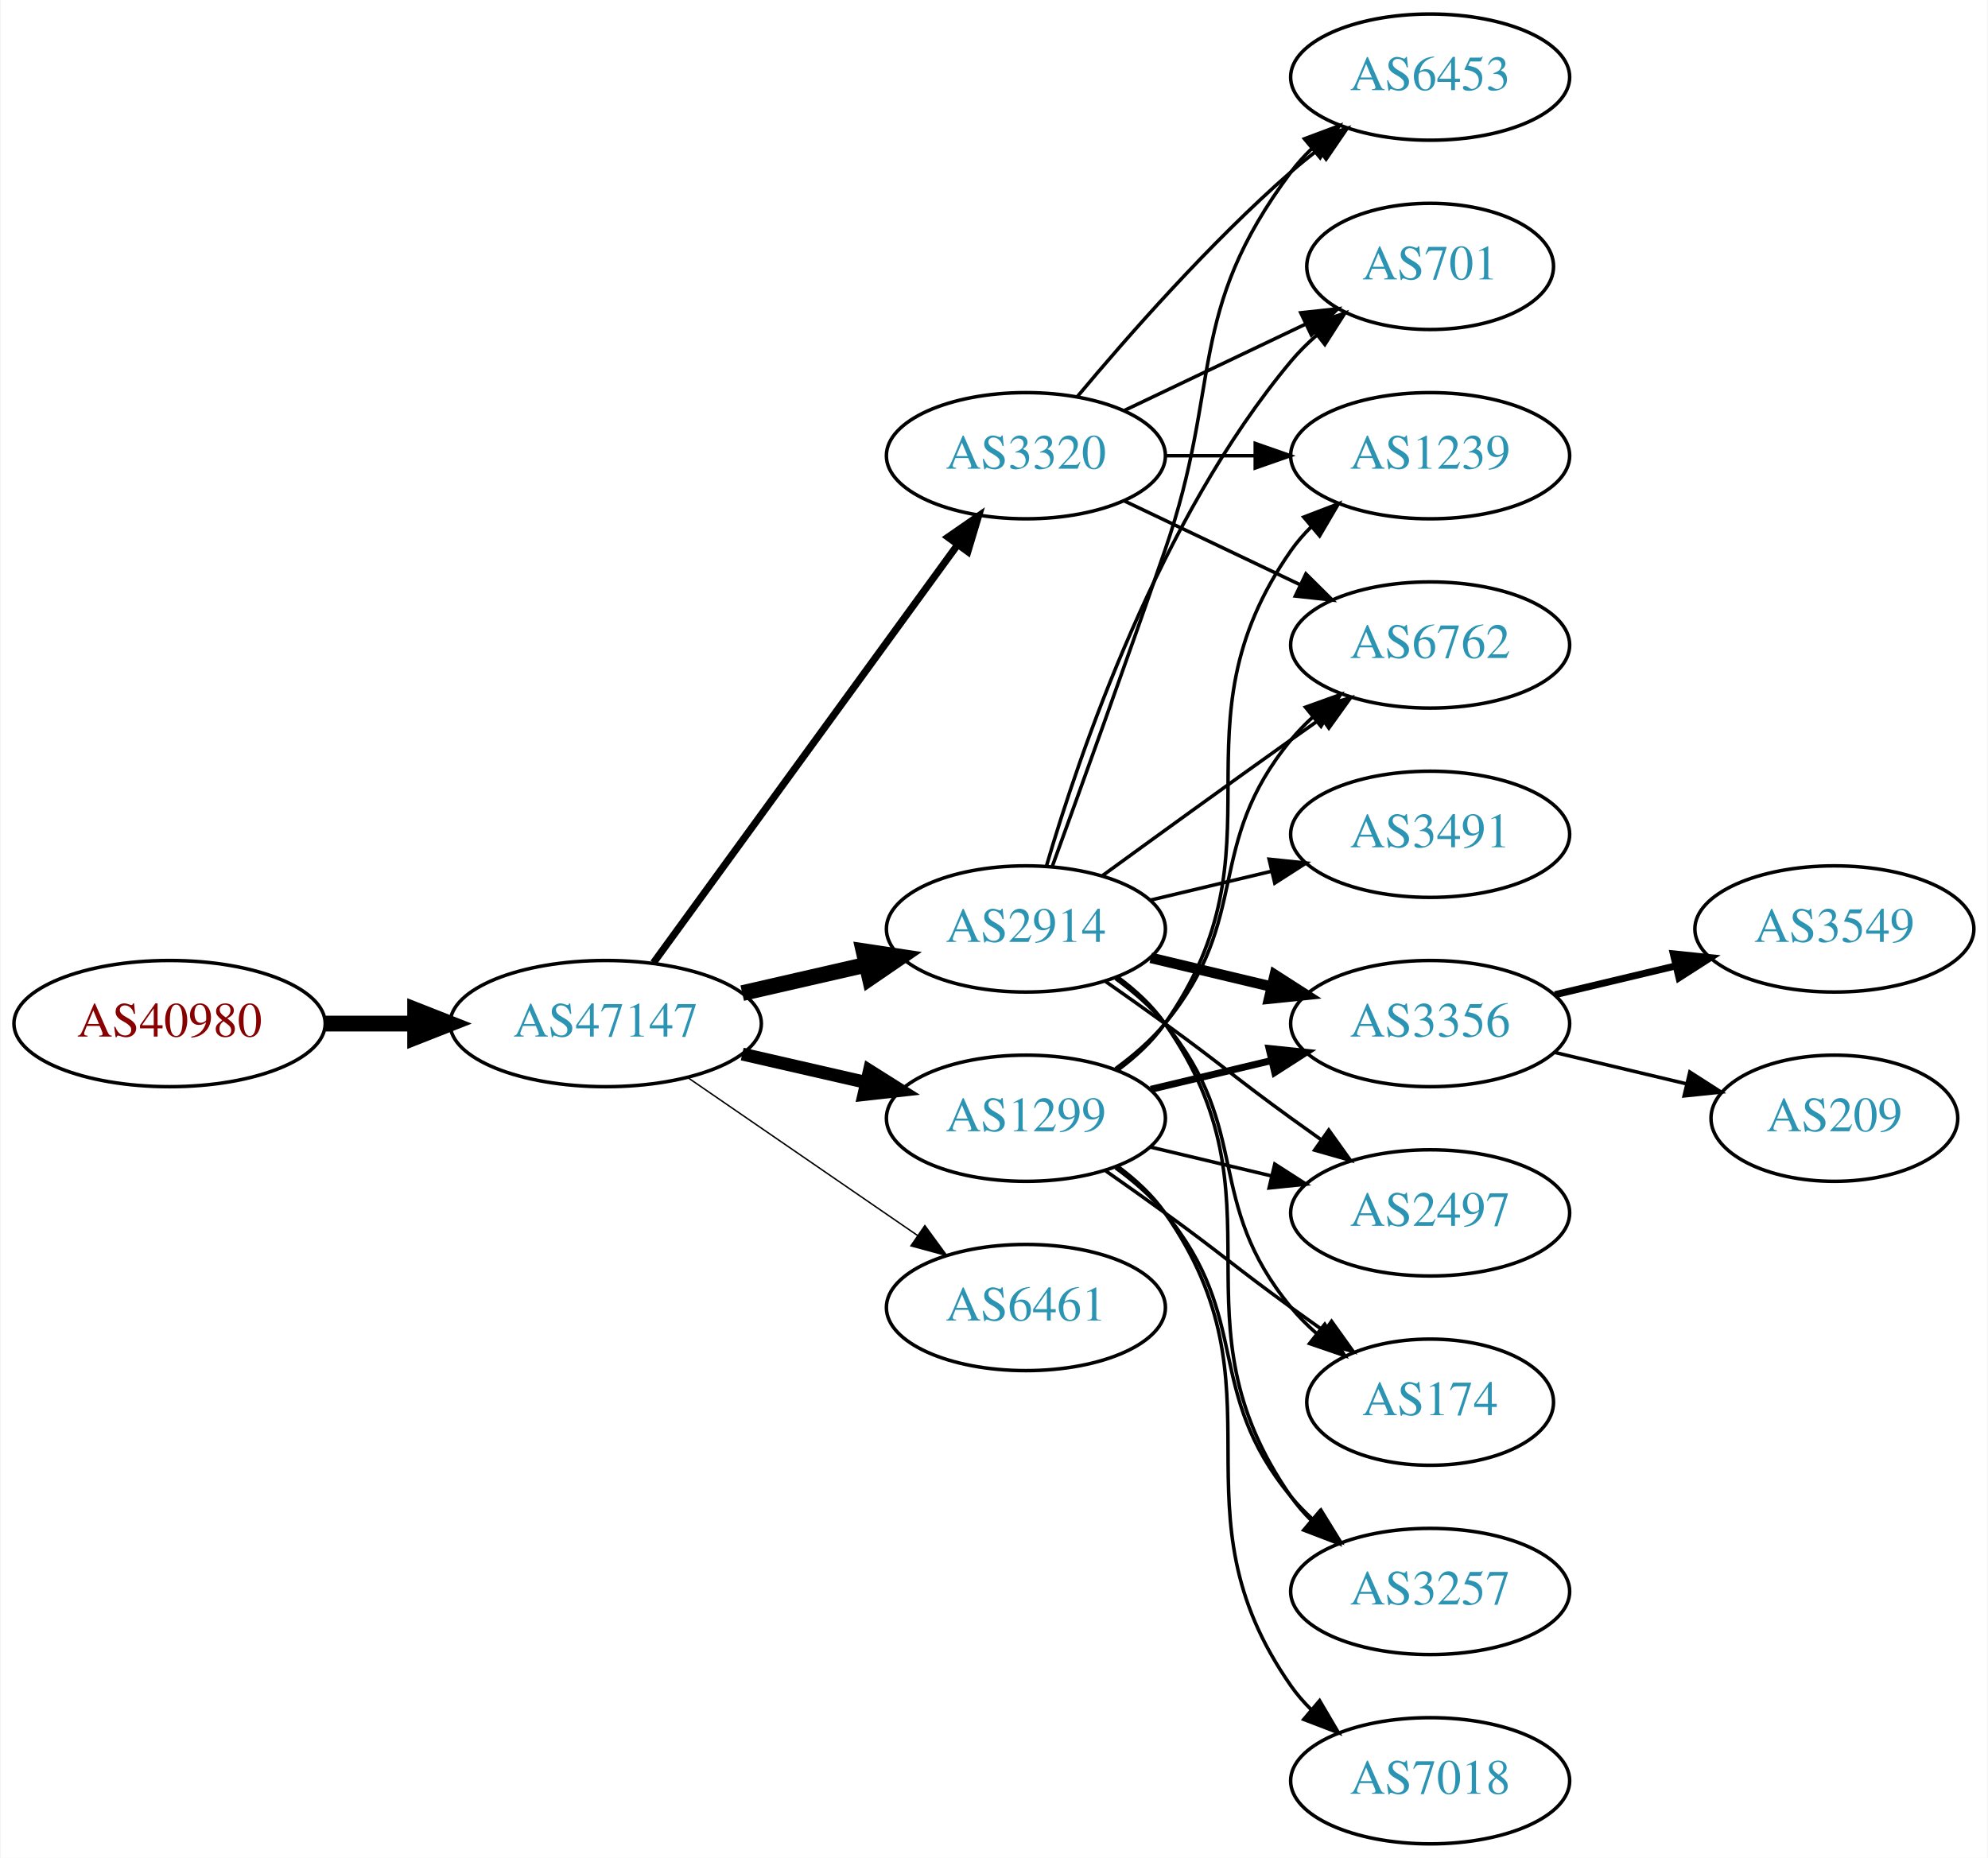
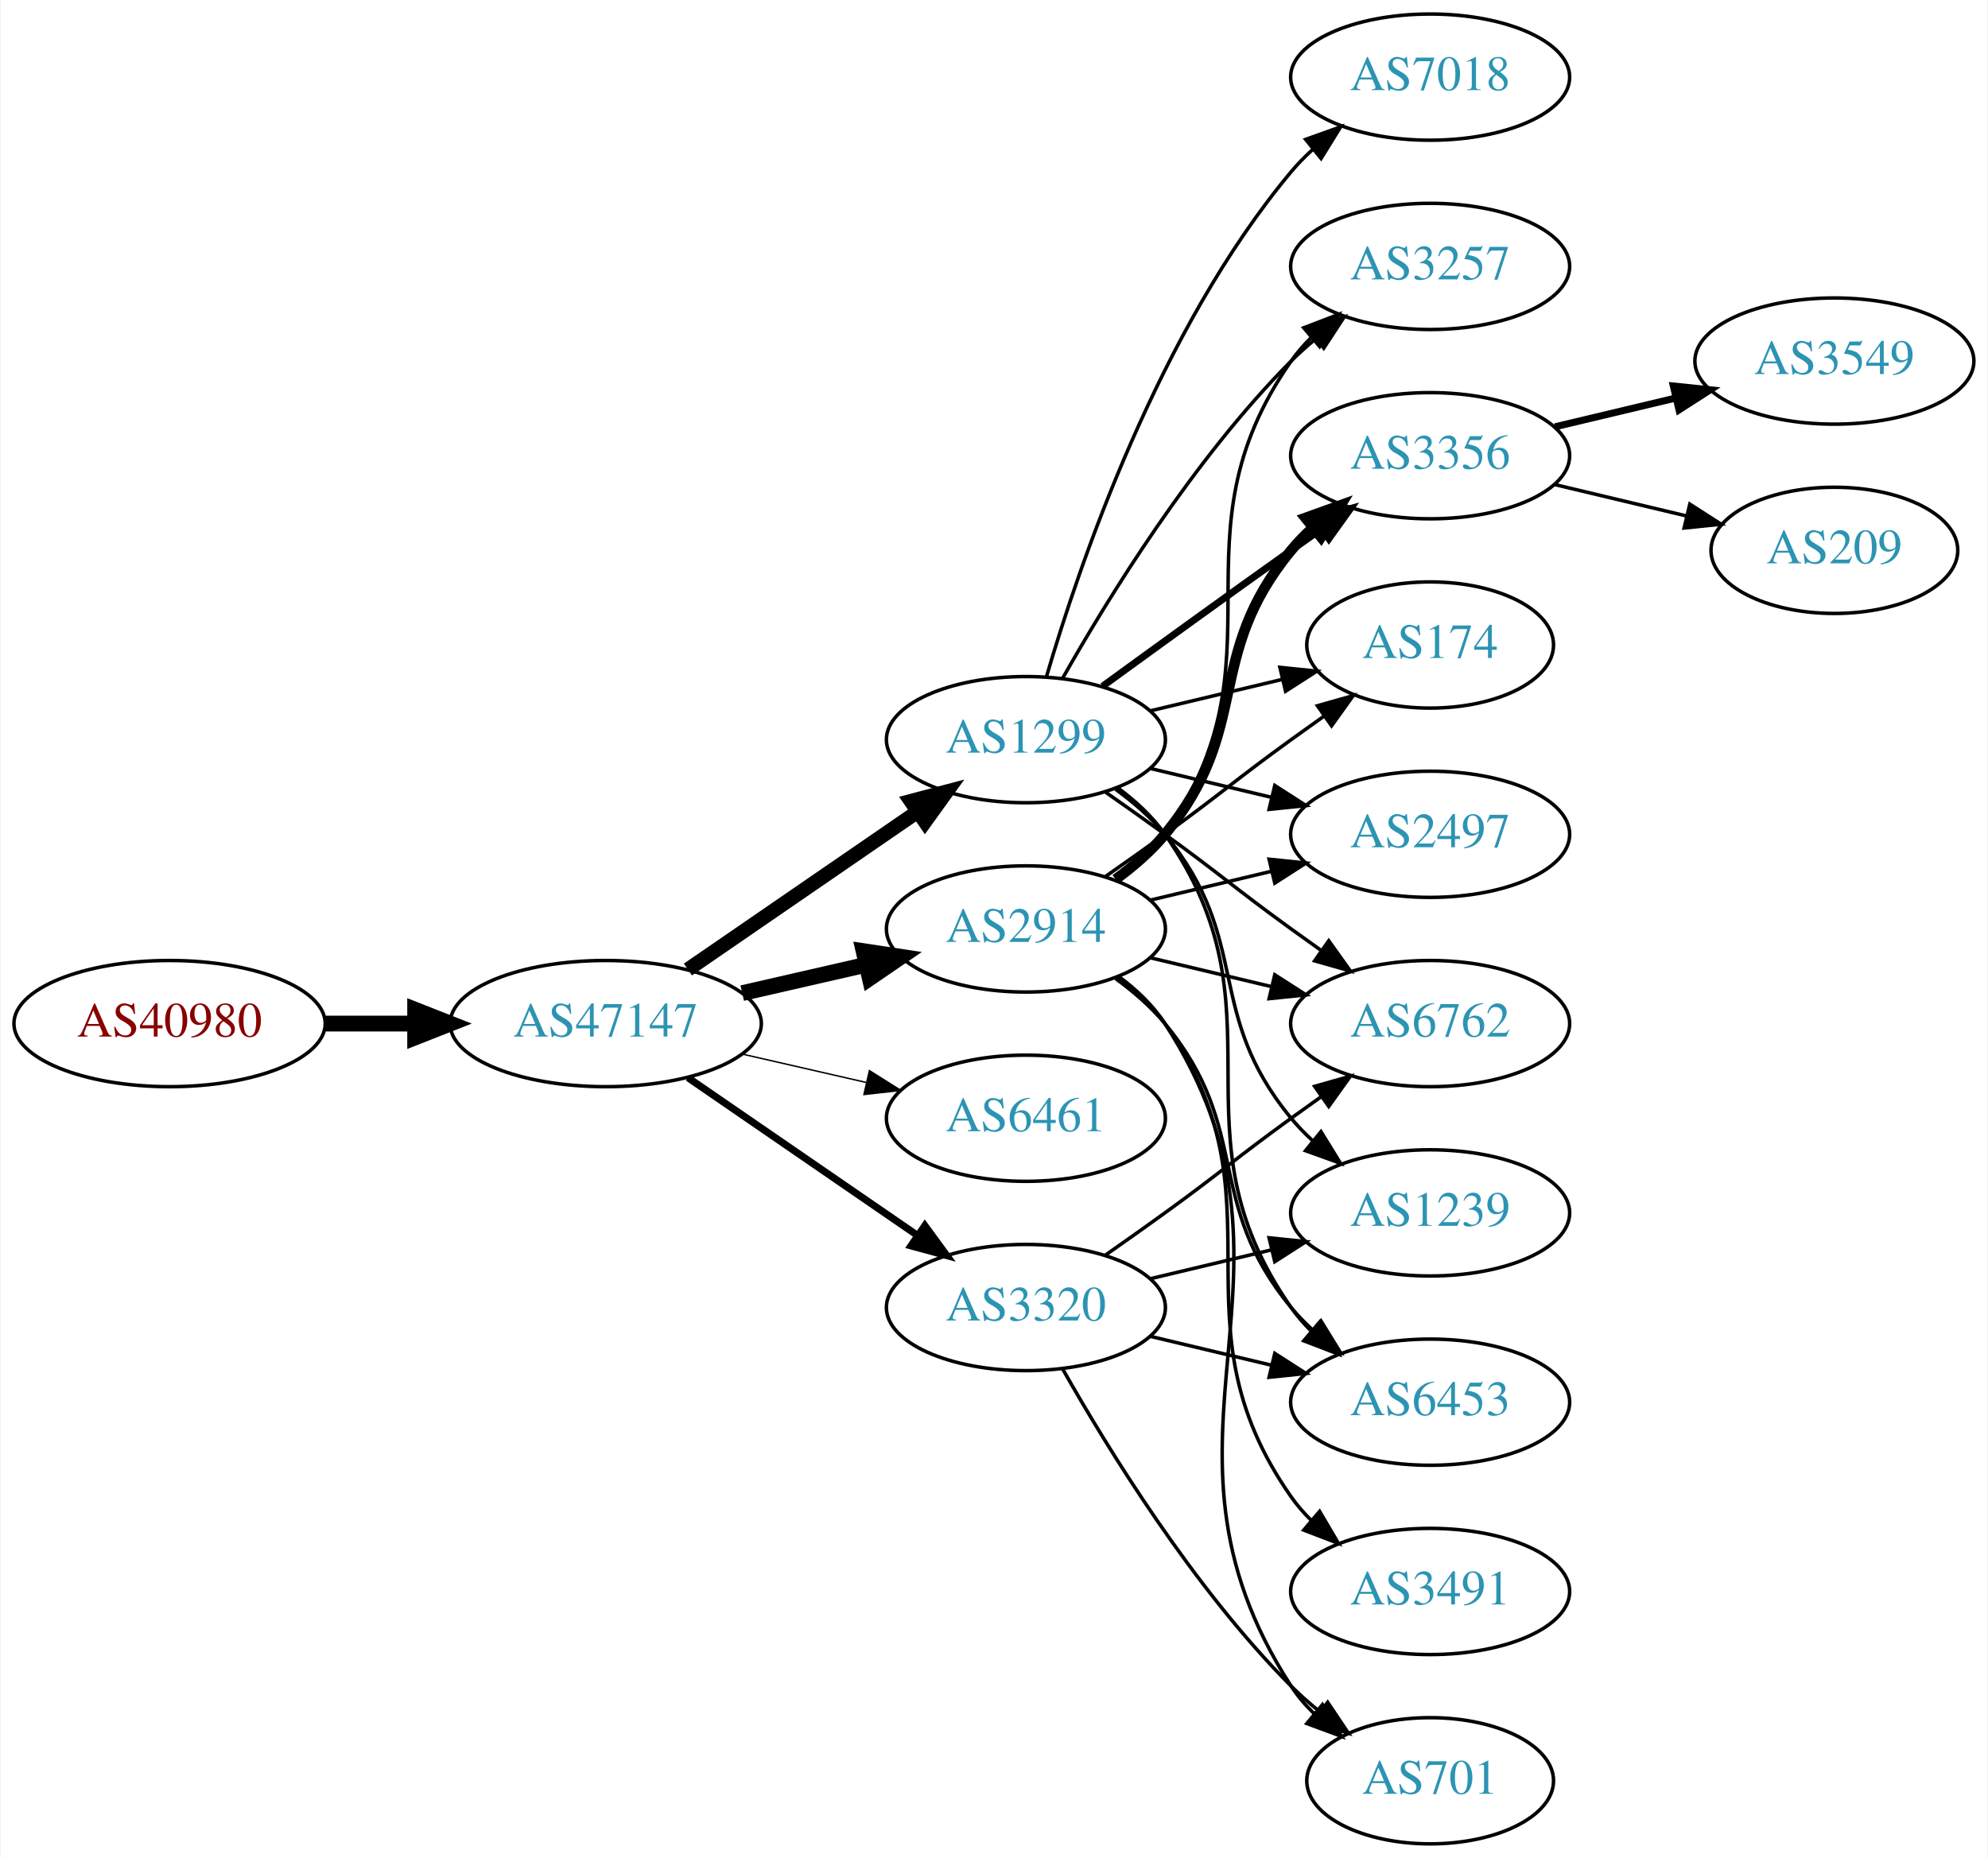
<svg xmlns="http://www.w3.org/2000/svg" xmlns:xlink="http://www.w3.org/1999/xlink" width="567pt" height="530pt" viewBox="0.00 0.00 566.66 530.00">
  <g id="graph0" class="graph" transform="scale(1 1) rotate(0) translate(4 526)">
    <polygon fill="white" stroke="none" points="-4,4 -4,-526 562.663,-526 562.663,4 -4,4" />
    <g id="node1" class="node">
      <g id="a_node1">
        <a xlink:href="/asn/40980" xlink:title="AS40980 ~ powered by ANX [AT]">
          <ellipse fill="#ffffff" stroke="black" cx="44.196" cy="-234" rx="44.393" ry="18" />
          <text text-anchor="middle" x="44.196" y="-230.3" font-family="Times,serif" font-size="14.00" fill="#880000">AS40980</text>
        </a>
      </g>
    </g>
    <g id="node2" class="node">
      <g id="a_node2">
        <a xlink:href="/asn/47147" xlink:title="AS47147 ~ ANEXIA Internetdienstleistungs GmbH [AT]">
          <ellipse fill="#ffffff" stroke="black" cx="168.588" cy="-234" rx="44.393" ry="18" />
          <text text-anchor="middle" x="168.588" y="-230.3" font-family="Times,serif" font-size="14.00" fill="#2c94b3">AS47147</text>
        </a>
      </g>
    </g>
    <g id="edge1" class="edge">
      <path fill="none" stroke="black" stroke-width="4.5" d="M88.692,-234C96.898,-234 105.569,-234 114.041,-234" />
      <polygon fill="black" stroke="black" stroke-width="4.5" points="114.233,-237.938 124.233,-234 114.233,-230.063 114.233,-237.938" />
    </g>
    <g id="node3" class="node">
      <g id="a_node3">
        <a xlink:href="/asn/1299" xlink:title="AS1299 ~ Telia Carrier [EU]">
-           <ellipse fill="#ffffff" stroke="black" cx="288.431" cy="-207" rx="39.794" ry="18" />
-           <text text-anchor="middle" x="288.431" y="-203.3" font-family="Times,serif" font-size="14.00" fill="#2c94b3">AS1299</text>
+           <ellipse fill="#ffffff" stroke="black" cx="288.431" cy="-315" rx="39.794" ry="18" />
+           <text text-anchor="middle" x="288.431" y="-311.3" font-family="Times,serif" font-size="14.00" fill="#2c94b3">AS1299</text>
        </a>
      </g>
    </g>
    <g id="edge2" class="edge">
-       <path fill="none" stroke="black" stroke-width="3.682" d="M207.523,-225.308C218.764,-222.733 231.176,-219.889 242.799,-217.226" />
-       <polygon fill="black" stroke="black" stroke-width="3.682" points="243.795,-220.588 252.761,-214.943 242.232,-213.765 243.795,-220.588" />
+       <path fill="none" stroke="black" stroke-width="4.091" d="M192.031,-249.426C210.612,-262.198 237.173,-280.455 257.553,-294.463" />
+       <polygon fill="black" stroke="black" stroke-width="4.091" points="255.598,-297.463 265.867,-300.178 259.654,-291.564 255.598,-297.463" />
    </g>
    <g id="node4" class="node">
      <g id="a_node4">
-         <a xlink:href="/asn/3320" xlink:title="AS3320 ~ DTAG [DE]">
-           <ellipse fill="#ffffff" stroke="black" cx="288.431" cy="-396" rx="39.794" ry="18" />
-           <text text-anchor="middle" x="288.431" y="-392.3" font-family="Times,serif" font-size="14.00" fill="#2c94b3">AS3320</text>
-         </a>
-       </g>
-     </g>
-     <g id="edge3" class="edge">
-       <path fill="none" stroke="black" stroke-width="2.045" d="M182.199,-251.337C203.02,-279.96 244.683,-337.233 268.871,-370.486" />
-       <polygon fill="black" stroke="black" stroke-width="2.045" points="266.197,-372.76 274.91,-378.788 271.858,-368.642 266.197,-372.76" />
-     </g>
-     <g id="node5" class="node">
-       <g id="a_node5">
        <a xlink:href="/asn/2914" xlink:title="AS2914 ~ NTT America, Inc. [US]">
          <ellipse fill="#ffffff" stroke="black" cx="288.431" cy="-261" rx="39.794" ry="18" />
          <text text-anchor="middle" x="288.431" y="-257.3" font-family="Times,serif" font-size="14.00" fill="#2c94b3">AS2914</text>
        </a>
      </g>
    </g>
-     <g id="edge4" class="edge">
+     <g id="edge3" class="edge">
      <path fill="none" stroke="black" stroke-width="4.5" d="M207.523,-242.692C218.764,-245.267 231.176,-248.111 242.799,-250.774" />
      <polygon fill="black" stroke="black" stroke-width="4.5" points="242.134,-254.661 252.761,-253.057 243.893,-246.985 242.134,-254.661" />
    </g>
+     <g id="node5" class="node">
+       <g id="a_node5">
+         <a xlink:href="/asn/6461" xlink:title="AS6461 ~ ZAYO-6461 [US]">
+           <ellipse fill="#ffffff" stroke="black" cx="288.431" cy="-207" rx="39.794" ry="18" />
+           <text text-anchor="middle" x="288.431" y="-203.3" font-family="Times,serif" font-size="14.00" fill="#2c94b3">AS6461</text>
+         </a>
+       </g>
+     </g>
+     <g id="edge4" class="edge">
+       <path fill="none" stroke="black" stroke-width="0.409" d="M207.523,-225.308C218.764,-222.733 231.176,-219.889 242.799,-217.226" />
+       <polygon fill="black" stroke="black" stroke-width="0.409" points="243.795,-220.588 252.761,-214.943 242.232,-213.765 243.795,-220.588" />
+     </g>
    <g id="node6" class="node">
      <g id="a_node6">
-         <a xlink:href="/asn/6461" xlink:title="AS6461 ~ ZAYO-6461 [US]">
+         <a xlink:href="/asn/3320" xlink:title="AS3320 ~ DTAG [DE]">
          <ellipse fill="#ffffff" stroke="black" cx="288.431" cy="-153" rx="39.794" ry="18" />
-           <text text-anchor="middle" x="288.431" y="-149.3" font-family="Times,serif" font-size="14.00" fill="#2c94b3">AS6461</text>
+           <text text-anchor="middle" x="288.431" y="-149.3" font-family="Times,serif" font-size="14.00" fill="#2c94b3">AS3320</text>
        </a>
      </g>
    </g>
    <g id="edge5" class="edge">
-       <path fill="none" stroke="black" stroke-width="0.409" d="M192.031,-218.574C210.612,-205.802 237.173,-187.545 257.553,-173.537" />
-       <polygon fill="black" stroke="black" stroke-width="0.409" points="259.609,-176.371 265.867,-167.822 255.643,-170.602 259.609,-176.371" />
+       <path fill="none" stroke="black" stroke-width="2.045" d="M192.031,-218.574C210.612,-205.802 237.173,-187.545 257.553,-173.537" />
+       <polygon fill="black" stroke="black" stroke-width="2.045" points="259.609,-176.371 265.867,-167.822 255.643,-170.602 259.609,-176.371" />
    </g>
    <g id="node7" class="node">
      <g id="a_node7">
        <a xlink:href="/asn/6762" xlink:title="AS6762 ~ TELECOM ITALIA SPARKLE S.p.A. [IT]">
-           <ellipse fill="#ffffff" stroke="black" cx="403.724" cy="-342" rx="39.794" ry="18" />
-           <text text-anchor="middle" x="403.724" y="-338.3" font-family="Times,serif" font-size="14.00" fill="#2c94b3">AS6762</text>
-         </a>
-       </g>
-     </g>
-     <g id="edge18" class="edge">
-       <path fill="none" stroke="black" d="M314.012,-221.156C319.106,-224.872 324.12,-229.201 328.077,-234 353.142,-264.394 339.013,-284.606 364.077,-315 365.932,-317.25 368.02,-319.396 370.238,-321.424" />
-       <polygon fill="black" stroke="black" points="368.174,-324.256 378.143,-327.844 372.587,-318.823 368.174,-324.256" />
+           <ellipse fill="#ffffff" stroke="black" cx="403.724" cy="-234" rx="39.794" ry="18" />
+           <text text-anchor="middle" x="403.724" y="-230.3" font-family="Times,serif" font-size="14.00" fill="#2c94b3">AS6762</text>
+         </a>
+       </g>
+     </g>
+     <g id="edge6" class="edge">
+       <path fill="none" stroke="black" d="M311.188,-299.991C316.722,-296.121 322.641,-291.936 328.077,-288 344.277,-276.271 347.877,-272.729 364.077,-261 366.88,-258.971 369.812,-256.875 372.752,-254.79" />
+       <polygon fill="black" stroke="black" points="374.803,-257.627 380.967,-249.009 370.775,-251.903 374.803,-257.627" />
+     </g>
+     <g id="node8" class="node">
+       <g id="a_node8">
+         <a xlink:href="/asn/3257" xlink:title="AS3257 ~ GTT [DE]">
+           <ellipse fill="#ffffff" stroke="black" cx="403.724" cy="-450" rx="39.794" ry="18" />
+           <text text-anchor="middle" x="403.724" y="-446.3" font-family="Times,serif" font-size="14.00" fill="#2c94b3">AS3257</text>
+         </a>
+       </g>
+     </g>
+     <g id="edge7" class="edge">
+       <path fill="none" stroke="black" d="M298.891,-332.49C311.672,-355.096 336.105,-394.886 364.077,-423 366.188,-425.121 368.484,-427.188 370.87,-429.171" />
+       <polygon fill="black" stroke="black" points="369.122,-432.242 379.185,-435.556 373.385,-426.69 369.122,-432.242" />
+     </g>
+     <g id="node9" class="node">
+       <g id="a_node9">
+         <a xlink:href="/asn/7018" xlink:title="AS7018 ~ AT&amp;T Services, Inc. [US]">
+           <ellipse fill="#ffffff" stroke="black" cx="403.724" cy="-504" rx="39.794" ry="18" />
+           <text text-anchor="middle" x="403.724" y="-500.3" font-family="Times,serif" font-size="14.00" fill="#2c94b3">AS7018</text>
+         </a>
+       </g>
+     </g>
+     <g id="edge8" class="edge">
+       <path fill="none" stroke="black" d="M294.305,-333.002C303.619,-364.844 326.435,-431.981 364.077,-477 365.948,-479.237 368.046,-481.374 370.272,-483.396" />
+       <polygon fill="black" stroke="black" points="368.216,-486.234 378.191,-489.804 372.619,-480.793 368.216,-486.234" />
    </g>
    <g id="node10" class="node">
      <g id="a_node10">
        <a xlink:href="/asn/1239" xlink:title="AS1239 ~ Sprint [US]">
-           <ellipse fill="#ffffff" stroke="black" cx="403.724" cy="-396" rx="39.794" ry="18" />
-           <text text-anchor="middle" x="403.724" y="-392.3" font-family="Times,serif" font-size="14.00" fill="#2c94b3">AS1239</text>
-         </a>
-       </g>
-     </g>
-     <g id="edge23" class="edge">
-       <path fill="none" stroke="black" d="M314.59,-220.716C319.654,-224.455 324.51,-228.904 328.077,-234 363.691,-284.869 328.464,-318.131 364.077,-369 365.75,-371.389 367.705,-373.635 369.832,-375.733" />
-       <polygon fill="black" stroke="black" points="367.672,-378.49 377.564,-382.284 372.196,-373.149 367.672,-378.49" />
+           <ellipse fill="#ffffff" stroke="black" cx="403.724" cy="-180" rx="39.794" ry="18" />
+           <text text-anchor="middle" x="403.724" y="-176.3" font-family="Times,serif" font-size="14.00" fill="#2c94b3">AS1239</text>
+         </a>
+       </g>
+     </g>
+     <g id="edge9" class="edge">
+       <path fill="none" stroke="black" d="M314.012,-300.844C319.106,-297.128 324.12,-292.799 328.077,-288 353.142,-257.606 339.013,-237.394 364.077,-207 365.932,-204.75 368.02,-202.604 370.238,-200.576" />
+       <polygon fill="black" stroke="black" points="372.587,-203.177 378.143,-194.156 368.174,-197.744 372.587,-203.177" />
    </g>
    <g id="node11" class="node">
      <g id="a_node11">
        <a xlink:href="/asn/3356" xlink:title="AS3356 ~ Level 3 Parent, LLC [US]">
-           <ellipse fill="#ffffff" stroke="black" cx="403.724" cy="-234" rx="39.794" ry="18" />
-           <text text-anchor="middle" x="403.724" y="-230.3" font-family="Times,serif" font-size="14.00" fill="#2c94b3">AS3356</text>
-         </a>
-       </g>
-     </g>
-     <g id="edge19" class="edge">
-       <path fill="none" stroke="black" stroke-width="2" d="M324.038,-215.248C334.909,-217.838 347.064,-220.735 358.506,-223.462" />
-       <polygon fill="black" stroke="black" stroke-width="2" points="357.789,-226.889 368.328,-225.803 359.412,-220.08 357.789,-226.889" />
+           <ellipse fill="#ffffff" stroke="black" cx="403.724" cy="-396" rx="39.794" ry="18" />
+           <text text-anchor="middle" x="403.724" y="-392.3" font-family="Times,serif" font-size="14.00" fill="#2c94b3">AS3356</text>
+         </a>
+       </g>
+     </g>
+     <g id="edge10" class="edge">
+       <path fill="none" stroke="black" stroke-width="2" d="M310.279,-330.222C325.213,-341.091 345.827,-356.025 364.077,-369 366.898,-371.005 369.841,-373.085 372.789,-375.159" />
+       <polygon fill="black" stroke="black" stroke-width="2" points="370.816,-378.05 381.013,-380.926 374.835,-372.319 370.816,-378.05" />
    </g>
    <g id="node12" class="node">
      <g id="a_node12">
-         <a xlink:href="/asn/2497" xlink:title="AS2497 ~ Internet Initiative Japan Inc. [JP]">
-           <ellipse fill="#ffffff" stroke="black" cx="403.724" cy="-180" rx="39.794" ry="18" />
-           <text text-anchor="middle" x="403.724" y="-176.3" font-family="Times,serif" font-size="14.00" fill="#2c94b3">AS2497</text>
-         </a>
-       </g>
-     </g>
-     <g id="edge20" class="edge">
-       <path fill="none" stroke="black" d="M324.038,-198.752C334.909,-196.162 347.064,-193.265 358.506,-190.538" />
-       <polygon fill="black" stroke="black" points="359.412,-193.92 368.328,-188.197 357.789,-187.111 359.412,-193.92" />
+         <a xlink:href="/asn/174" xlink:title="AS174 ~ Cogent Communications [US]">
+           <ellipse fill="#ffffff" stroke="black" cx="403.724" cy="-342" rx="35.194" ry="18" />
+           <text text-anchor="middle" x="403.724" y="-338.3" font-family="Times,serif" font-size="14.00" fill="#2c94b3">AS174</text>
+         </a>
+       </g>
+     </g>
+     <g id="edge11" class="edge">
+       <path fill="none" stroke="black" d="M324.038,-323.248C335.833,-326.058 349.137,-329.229 361.405,-332.153" />
+       <polygon fill="black" stroke="black" points="360.871,-335.624 371.41,-334.537 362.494,-328.814 360.871,-335.624" />
    </g>
    <g id="node13" class="node">
      <g id="a_node13">
-         <a xlink:href="/asn/174" xlink:title="AS174 ~ Cogent Communications [US]">
-           <ellipse fill="#ffffff" stroke="black" cx="403.724" cy="-126" rx="35.194" ry="18" />
-           <text text-anchor="middle" x="403.724" y="-122.3" font-family="Times,serif" font-size="14.00" fill="#2c94b3">AS174</text>
-         </a>
-       </g>
-     </g>
-     <g id="edge21" class="edge">
-       <path fill="none" stroke="black" d="M311.188,-191.991C316.722,-188.121 322.641,-183.936 328.077,-180 344.277,-168.271 347.877,-164.729 364.077,-153 367.106,-150.807 370.285,-148.537 373.463,-146.287" />
-       <polygon fill="black" stroke="black" points="375.606,-149.059 381.774,-140.445 371.58,-143.333 375.606,-149.059" />
+         <a xlink:href="/asn/6453" xlink:title="AS6453 ~ TATA COMMUNICATIONS (AMERICA) INC [US]">
+           <ellipse fill="#ffffff" stroke="black" cx="403.724" cy="-126" rx="39.794" ry="18" />
+           <text text-anchor="middle" x="403.724" y="-122.3" font-family="Times,serif" font-size="14.00" fill="#2c94b3">AS6453</text>
+         </a>
+       </g>
+     </g>
+     <g id="edge12" class="edge">
+       <path fill="none" stroke="black" d="M314.59,-301.284C319.654,-297.545 324.51,-293.096 328.077,-288 363.691,-237.131 328.464,-203.869 364.077,-153 365.75,-150.611 367.705,-148.365 369.832,-146.267" />
+       <polygon fill="black" stroke="black" points="372.196,-148.851 377.564,-139.716 367.672,-143.51 372.196,-148.851" />
    </g>
    <g id="node14" class="node">
      <g id="a_node14">
-         <a xlink:href="/asn/3257" xlink:title="AS3257 ~ GTT [DE]">
-           <ellipse fill="#ffffff" stroke="black" cx="403.724" cy="-72" rx="39.794" ry="18" />
-           <text text-anchor="middle" x="403.724" y="-68.3" font-family="Times,serif" font-size="14.00" fill="#2c94b3">AS3257</text>
-         </a>
-       </g>
-     </g>
-     <g id="edge24" class="edge">
-       <path fill="none" stroke="black" d="M314.012,-192.844C319.106,-189.128 324.12,-184.799 328.077,-180 353.142,-149.606 339.013,-129.394 364.077,-99 365.932,-96.751 368.02,-94.604 370.238,-92.576" />
-       <polygon fill="black" stroke="black" points="372.587,-95.177 378.143,-86.156 368.174,-89.744 372.587,-95.177" />
-     </g>
-     <g id="node16" class="node">
-       <g id="a_node16">
-         <a xlink:href="/asn/7018" xlink:title="AS7018 ~ AT&amp;T Services, Inc. [US]">
-           <ellipse fill="#ffffff" stroke="black" cx="403.724" cy="-18" rx="39.794" ry="18" />
-           <text text-anchor="middle" x="403.724" y="-14.3" font-family="Times,serif" font-size="14.00" fill="#2c94b3">AS7018</text>
-         </a>
-       </g>
-     </g>
-     <g id="edge22" class="edge">
-       <path fill="none" stroke="black" d="M314.59,-193.284C319.654,-189.545 324.51,-185.096 328.077,-180 363.691,-129.131 328.464,-95.869 364.077,-45 365.75,-42.611 367.705,-40.365 369.832,-38.267" />
-       <polygon fill="black" stroke="black" points="372.196,-40.851 377.564,-31.716 367.672,-35.51 372.196,-40.851" />
-     </g>
-     <g id="edge6" class="edge">
-       <path fill="none" stroke="black" d="M316.567,-383.066C331.561,-375.919 350.382,-366.948 366.605,-359.215" />
-       <polygon fill="black" stroke="black" points="368.288,-362.291 375.809,-354.829 365.276,-355.972 368.288,-362.291" />
-     </g>
-     <g id="node8" class="node">
-       <g id="a_node8">
-         <a xlink:href="/asn/6453" xlink:title="AS6453 ~ TATA COMMUNICATIONS (AMERICA) INC [US]">
-           <ellipse fill="#ffffff" stroke="black" cx="403.724" cy="-504" rx="39.794" ry="18" />
-           <text text-anchor="middle" x="403.724" y="-500.3" font-family="Times,serif" font-size="14.00" fill="#2c94b3">AS6453</text>
-         </a>
-       </g>
-     </g>
-     <g id="edge7" class="edge">
-       <path fill="none" stroke="black" d="M303.061,-412.817C317.343,-429.929 340.89,-456.745 364.077,-477 366.543,-479.154 369.182,-481.294 371.879,-483.372" />
-       <polygon fill="black" stroke="black" points="369.904,-486.264 380.033,-489.37 374.052,-480.625 369.904,-486.264" />
-     </g>
-     <g id="node9" class="node">
-       <g id="a_node9">
-         <a xlink:href="/asn/701" xlink:title="AS701 ~ UUNET [US]">
-           <ellipse fill="#ffffff" stroke="black" cx="403.724" cy="-450" rx="35.194" ry="18" />
-           <text text-anchor="middle" x="403.724" y="-446.3" font-family="Times,serif" font-size="14.00" fill="#2c94b3">AS701</text>
-         </a>
-       </g>
-     </g>
-     <g id="edge8" class="edge">
-       <path fill="none" stroke="black" d="M316.567,-408.934C331.999,-416.29 351.485,-425.577 368.02,-433.459" />
-       <polygon fill="black" stroke="black" points="366.828,-436.768 377.361,-437.911 369.84,-430.449 366.828,-436.768" />
-     </g>
-     <g id="edge9" class="edge">
-       <path fill="none" stroke="black" d="M328.103,-396C336.306,-396 345.07,-396 353.602,-396" />
-       <polygon fill="black" stroke="black" points="353.841,-399.5 363.841,-396 353.841,-392.5 353.841,-399.5" />
+         <a xlink:href="/asn/2497" xlink:title="AS2497 ~ Internet Initiative Japan Inc. [JP]">
+           <ellipse fill="#ffffff" stroke="black" cx="403.724" cy="-288" rx="39.794" ry="18" />
+           <text text-anchor="middle" x="403.724" y="-284.3" font-family="Times,serif" font-size="14.00" fill="#2c94b3">AS2497</text>
+         </a>
+       </g>
    </g>
    <g id="edge13" class="edge">
-       <path fill="none" stroke="black" d="M310.279,-276.222C325.213,-287.091 345.827,-302.025 364.077,-315 366.898,-317.005 369.841,-319.085 372.789,-321.159" />
-       <polygon fill="black" stroke="black" points="370.816,-324.05 381.013,-326.926 374.835,-318.319 370.816,-324.05" />
+       <path fill="none" stroke="black" d="M324.038,-306.752C334.909,-304.162 347.064,-301.265 358.506,-298.538" />
+       <polygon fill="black" stroke="black" points="359.412,-301.92 368.328,-296.197 357.789,-295.111 359.412,-301.92" />
+     </g>
+     <g id="edge19" class="edge">
+       <path fill="none" stroke="black" d="M324.038,-252.752C334.909,-250.162 347.064,-247.265 358.506,-244.538" />
+       <polygon fill="black" stroke="black" points="359.412,-247.92 368.328,-242.197 357.789,-241.111 359.412,-247.92" />
    </g>
    <g id="edge17" class="edge">
-       <path fill="none" stroke="black" d="M295.979,-278.921C303.764,-300.312 317.086,-337.19 328.077,-369 344.602,-416.822 333.806,-436.458 364.077,-477 365.822,-479.336 367.829,-481.545 369.992,-483.617" />
-       <polygon fill="black" stroke="black" points="367.87,-486.405 377.793,-490.118 372.352,-481.027 367.87,-486.405" />
-     </g>
-     <g id="edge12" class="edge">
-       <path fill="none" stroke="black" d="M294.305,-279.002C303.619,-310.844 326.435,-377.981 364.077,-423 366.23,-425.574 368.684,-428.017 371.288,-430.303" />
-       <polygon fill="black" stroke="black" points="369.372,-433.249 379.399,-436.672 373.695,-427.743 369.372,-433.249" />
-     </g>
-     <g id="edge10" class="edge">
-       <path fill="none" stroke="black" stroke-width="3" d="M324.038,-252.752C334.909,-250.162 347.064,-247.265 358.506,-244.538" />
-       <polygon fill="black" stroke="black" stroke-width="3" points="359.412,-247.92 368.328,-242.197 357.789,-241.111 359.412,-247.92" />
-     </g>
-     <g id="edge11" class="edge">
-       <path fill="none" stroke="black" d="M311.188,-245.991C316.722,-242.121 322.641,-237.936 328.077,-234 344.277,-222.271 347.877,-218.729 364.077,-207 366.88,-204.971 369.812,-202.875 372.752,-200.79" />
-       <polygon fill="black" stroke="black" points="374.803,-203.627 380.967,-195.009 370.775,-197.903 374.803,-203.627" />
+       <path fill="none" stroke="black" d="M314.59,-274.716C319.654,-278.455 324.51,-282.904 328.077,-288 363.691,-338.869 328.464,-372.131 364.077,-423 365.75,-425.389 367.705,-427.635 369.832,-429.733" />
+       <polygon fill="black" stroke="black" points="367.672,-432.49 377.564,-436.284 372.196,-427.149 367.672,-432.49" />
+     </g>
+     <g id="edge15" class="edge">
+       <path fill="none" stroke="black" stroke-width="3" d="M314.012,-275.156C319.106,-278.872 324.12,-283.201 328.077,-288 353.142,-318.394 339.013,-338.606 364.077,-369 365.932,-371.25 368.02,-373.396 370.238,-375.424" />
+       <polygon fill="black" stroke="black" stroke-width="3" points="368.174,-378.256 378.143,-381.844 372.587,-372.823 368.174,-378.256" />
    </g>
    <g id="edge14" class="edge">
-       <path fill="none" stroke="black" d="M314.012,-246.844C319.106,-243.128 324.12,-238.799 328.077,-234 353.142,-203.606 339.013,-183.394 364.077,-153 366.212,-150.411 368.655,-147.959 371.251,-145.666" />
-       <polygon fill="black" stroke="black" points="373.66,-148.225 379.35,-139.288 369.329,-142.725 373.66,-148.225" />
-     </g>
-     <g id="edge15" class="edge">
-       <path fill="none" stroke="black" d="M314.59,-247.284C319.654,-243.545 324.51,-239.096 328.077,-234 363.691,-183.131 328.464,-149.869 364.077,-99 365.75,-96.611 367.705,-94.365 369.832,-92.267" />
-       <polygon fill="black" stroke="black" points="372.196,-94.851 377.564,-85.716 367.672,-89.51 372.196,-94.851" />
+       <path fill="none" stroke="black" d="M311.188,-276.009C316.722,-279.879 322.641,-284.064 328.077,-288 344.277,-299.729 347.877,-303.271 364.077,-315 367.106,-317.193 370.285,-319.463 373.463,-321.713" />
+       <polygon fill="black" stroke="black" points="371.58,-324.667 381.774,-327.555 375.606,-318.941 371.58,-324.667" />
+     </g>
+     <g id="edge21" class="edge">
+       <path fill="none" stroke="black" d="M314.012,-246.844C319.106,-243.128 324.12,-238.799 328.077,-234 353.142,-203.606 339.013,-183.394 364.077,-153 365.932,-150.75 368.02,-148.604 370.238,-146.576" />
+       <polygon fill="black" stroke="black" points="372.587,-149.177 378.143,-140.156 368.174,-143.744 372.587,-149.177" />
+     </g>
+     <g id="edge18" class="edge">
+       <path fill="none" stroke="black" d="M324.038,-269.248C334.909,-271.838 347.064,-274.735 358.506,-277.462" />
+       <polygon fill="black" stroke="black" points="357.789,-280.889 368.328,-279.803 359.412,-274.08 357.789,-280.889" />
    </g>
    <g id="node15" class="node">
      <g id="a_node15">
        <a xlink:href="/asn/3491" xlink:title="AS3491 ~ PCCW Global, Inc. [US]">
-           <ellipse fill="#ffffff" stroke="black" cx="403.724" cy="-288" rx="39.794" ry="18" />
-           <text text-anchor="middle" x="403.724" y="-284.3" font-family="Times,serif" font-size="14.00" fill="#2c94b3">AS3491</text>
+           <ellipse fill="#ffffff" stroke="black" cx="403.724" cy="-72" rx="39.794" ry="18" />
+           <text text-anchor="middle" x="403.724" y="-68.3" font-family="Times,serif" font-size="14.00" fill="#2c94b3">AS3491</text>
        </a>
      </g>
    </g>
    <g id="edge16" class="edge">
-       <path fill="none" stroke="black" d="M324.038,-269.248C334.909,-271.838 347.064,-274.735 358.506,-277.462" />
-       <polygon fill="black" stroke="black" points="357.789,-280.889 368.328,-279.803 359.412,-274.08 357.789,-280.889" />
+       <path fill="none" stroke="black" d="M314.59,-247.284C319.654,-243.545 324.51,-239.096 328.077,-234 363.691,-183.131 328.464,-149.869 364.077,-99 365.75,-96.611 367.705,-94.365 369.832,-92.267" />
+       <polygon fill="black" stroke="black" points="372.196,-94.851 377.564,-85.716 367.672,-89.51 372.196,-94.851" />
+     </g>
+     <g id="node16" class="node">
+       <g id="a_node16">
+         <a xlink:href="/asn/701" xlink:title="AS701 ~ UUNET [US]">
+           <ellipse fill="#ffffff" stroke="black" cx="403.724" cy="-18" rx="35.194" ry="18" />
+           <text text-anchor="middle" x="403.724" y="-14.3" font-family="Times,serif" font-size="14.00" fill="#2c94b3">AS701</text>
+         </a>
+       </g>
+     </g>
+     <g id="edge20" class="edge">
+       <path fill="none" stroke="black" d="M314.867,-247.47C319.917,-243.722 324.696,-239.221 328.077,-234 374.552,-162.222 317.602,-116.778 364.077,-45 365.901,-42.183 368.132,-39.576 370.593,-37.184" />
+       <polygon fill="black" stroke="black" points="373.011,-39.726 378.488,-30.656 368.551,-34.331 373.011,-39.726" />
+     </g>
+     <g id="edge27" class="edge">
+       <path fill="none" stroke="black" d="M311.188,-168.009C316.722,-171.879 322.641,-176.064 328.077,-180 344.277,-191.729 347.877,-195.271 364.077,-207 366.88,-209.029 369.812,-211.125 372.752,-213.21" />
+       <polygon fill="black" stroke="black" points="370.775,-216.097 380.967,-218.991 374.803,-210.373 370.775,-216.097" />
+     </g>
+     <g id="edge25" class="edge">
+       <path fill="none" stroke="black" d="M324.038,-161.248C334.909,-163.838 347.064,-166.735 358.506,-169.462" />
+       <polygon fill="black" stroke="black" points="357.789,-172.889 368.328,-171.803 359.412,-166.08 357.789,-172.889" />
+     </g>
+     <g id="edge24" class="edge">
+       <path fill="none" stroke="black" d="M324.038,-144.752C334.909,-142.162 347.064,-139.265 358.506,-136.538" />
+       <polygon fill="black" stroke="black" points="359.412,-139.92 368.328,-134.197 357.789,-133.111 359.412,-139.92" />
+     </g>
+     <g id="edge26" class="edge">
+       <path fill="none" stroke="black" d="M298.891,-135.51C311.672,-112.904 336.105,-73.114 364.077,-45 366.578,-42.487 369.338,-40.051 372.199,-37.739" />
+       <polygon fill="black" stroke="black" points="374.5,-40.389 380.396,-31.587 370.298,-34.79 374.5,-40.389" />
    </g>
    <g id="node17" class="node">
      <g id="a_node17">
        <a xlink:href="/asn/3549" xlink:title="AS3549 ~ Level 3 Parent, LLC [US]">
-           <ellipse fill="#ffffff" stroke="black" cx="519.017" cy="-261" rx="39.794" ry="18" />
-           <text text-anchor="middle" x="519.017" y="-257.3" font-family="Times,serif" font-size="14.00" fill="#2c94b3">AS3549</text>
-         </a>
-       </g>
-     </g>
-     <g id="edge25" class="edge">
-       <path fill="none" stroke="black" stroke-width="2" d="M439.331,-242.248C450.202,-244.838 462.357,-247.735 473.799,-250.462" />
-       <polygon fill="black" stroke="black" stroke-width="2" points="473.082,-253.889 483.621,-252.803 474.705,-247.08 473.082,-253.889" />
+           <ellipse fill="#ffffff" stroke="black" cx="519.017" cy="-423" rx="39.794" ry="18" />
+           <text text-anchor="middle" x="519.017" y="-419.3" font-family="Times,serif" font-size="14.00" fill="#2c94b3">AS3549</text>
+         </a>
+       </g>
+     </g>
+     <g id="edge22" class="edge">
+       <path fill="none" stroke="black" stroke-width="2" d="M439.331,-404.248C450.202,-406.838 462.357,-409.735 473.799,-412.462" />
+       <polygon fill="black" stroke="black" stroke-width="2" points="473.082,-415.889 483.621,-414.803 474.705,-409.08 473.082,-415.889" />
    </g>
    <g id="node18" class="node">
      <g id="a_node18">
        <a xlink:href="/asn/209" xlink:title="AS209 ~ CenturyLink Communications, LLC [US]">
-           <ellipse fill="#ffffff" stroke="black" cx="519.017" cy="-207" rx="35.194" ry="18" />
-           <text text-anchor="middle" x="519.017" y="-203.3" font-family="Times,serif" font-size="14.00" fill="#2c94b3">AS209</text>
-         </a>
-       </g>
-     </g>
-     <g id="edge26" class="edge">
-       <path fill="none" stroke="black" d="M439.331,-225.752C451.125,-222.942 464.43,-219.771 476.698,-216.847" />
-       <polygon fill="black" stroke="black" points="477.787,-220.186 486.703,-214.463 476.164,-213.376 477.787,-220.186" />
+           <ellipse fill="#ffffff" stroke="black" cx="519.017" cy="-369" rx="35.194" ry="18" />
+           <text text-anchor="middle" x="519.017" y="-365.3" font-family="Times,serif" font-size="14.00" fill="#2c94b3">AS209</text>
+         </a>
+       </g>
+     </g>
+     <g id="edge23" class="edge">
+       <path fill="none" stroke="black" d="M439.331,-387.752C451.125,-384.942 464.43,-381.771 476.698,-378.847" />
+       <polygon fill="black" stroke="black" points="477.787,-382.186 486.703,-376.463 476.164,-375.376 477.787,-382.186" />
    </g>
  </g>
</svg>
